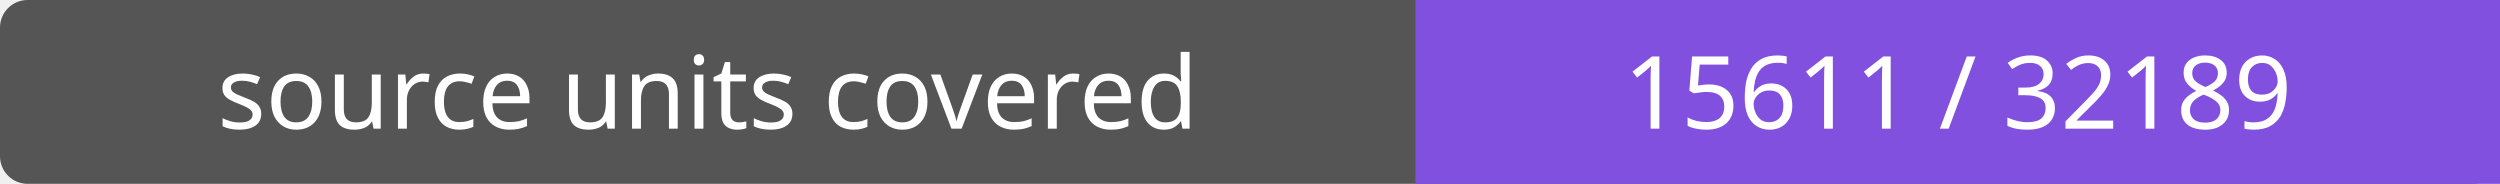
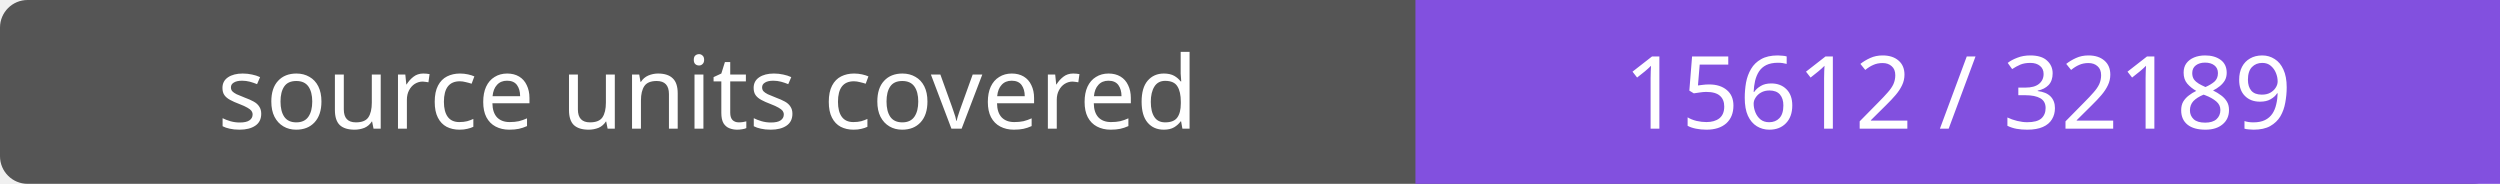
- <svg xmlns="http://www.w3.org/2000/svg" width="272" height="20" role="img" aria-label="source units covered: 15611 / 32189">
+ <svg xmlns="http://www.w3.org/2000/svg" width="272" height="20" role="img" aria-label="source units covered: 15612 / 32189">
  <rect width="272" height="20" rx="3" fill="#555" />
  <path fill="#8250df" d="M154 0h118v20H154z" />
  <g fill="#fff" text-anchor="middle" font-family="Verdana,sans-serif" font-size="11">
    <text x="77.0" y="14">source units covered</text>
-     <text x="213.0" y="14">15611 / 32189</text>
+     <text x="213.0" y="14">15612 / 32189</text>
  </g>
</svg>
